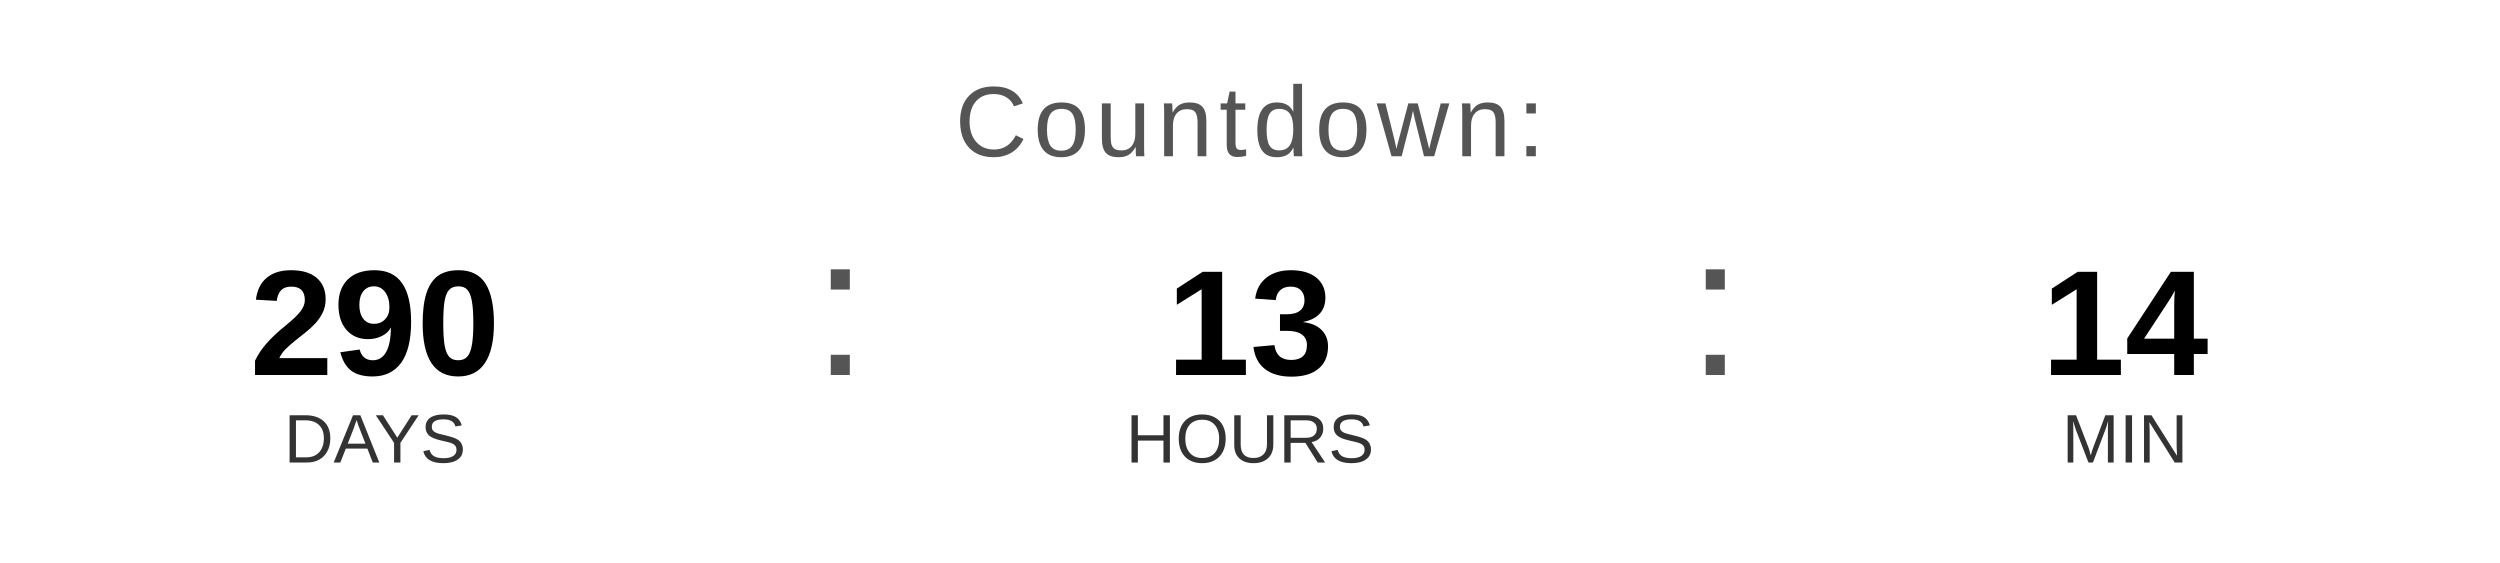
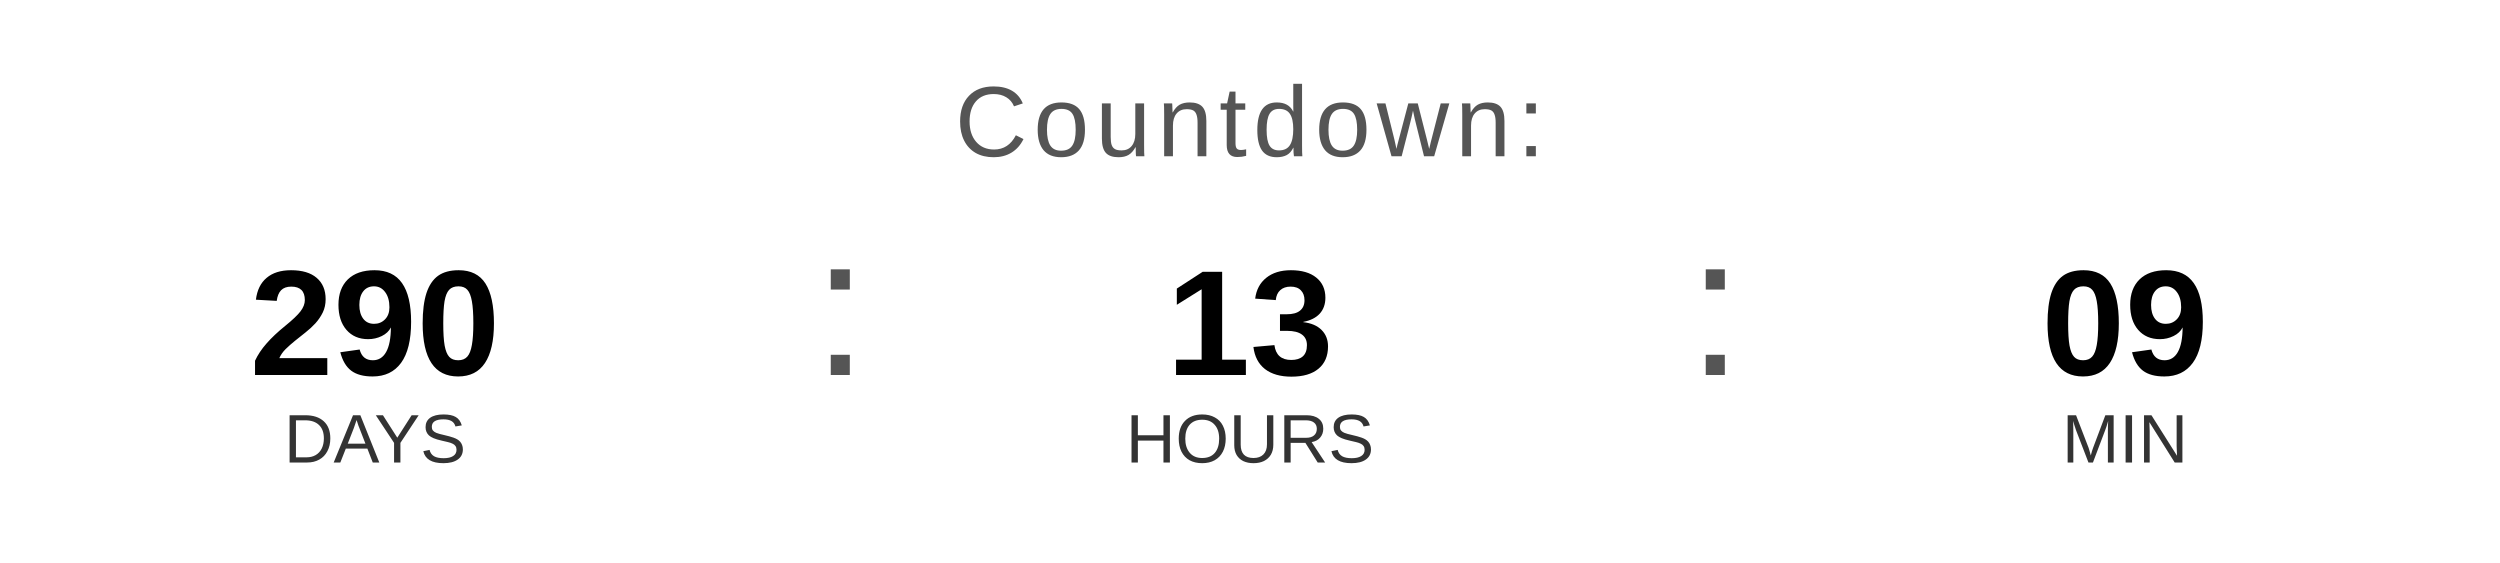
<svg xmlns="http://www.w3.org/2000/svg" width="400" height="90" viewBox="0 0 400 90">
  <text x="200" y="25" font-family="Arial, Helvetica, sans-serif" font-size="16" fill="#555555" text-anchor="middle" letter-spacing="1">
    Countdown:
  </text>
  <text x="60" y="60" font-family="Arial, Helvetica, sans-serif" font-size="24" font-weight="bold" fill="#000000" text-anchor="middle">290</text>
  <text x="60" y="74" font-family="Arial, Helvetica, sans-serif" font-size="11" fill="#333333" text-anchor="middle">DAYS</text>
  <text x="130" y="60" font-family="Arial, sans-serif" font-size="32" fill="#555555">:</text>
  <text x="200" y="60" font-family="Arial, Helvetica, sans-serif" font-size="24" font-weight="bold" fill="#000000" text-anchor="middle">13</text>
  <text x="200" y="74" font-family="Arial, Helvetica, sans-serif" font-size="11" fill="#333333" text-anchor="middle">HOURS</text>
  <text x="270" y="60" font-family="Arial, sans-serif" font-size="32" fill="#555555">:</text>
-   <text x="340" y="60" font-family="Arial, Helvetica, sans-serif" font-size="24" font-weight="bold" fill="#000000" text-anchor="middle">14</text>
+   <text x="340" y="60" font-family="Arial, Helvetica, sans-serif" font-size="24" font-weight="bold" fill="#000000" text-anchor="middle">09</text>
  <text x="340" y="74" font-family="Arial, Helvetica, sans-serif" font-size="11" fill="#333333" text-anchor="middle">MIN</text>
</svg>
